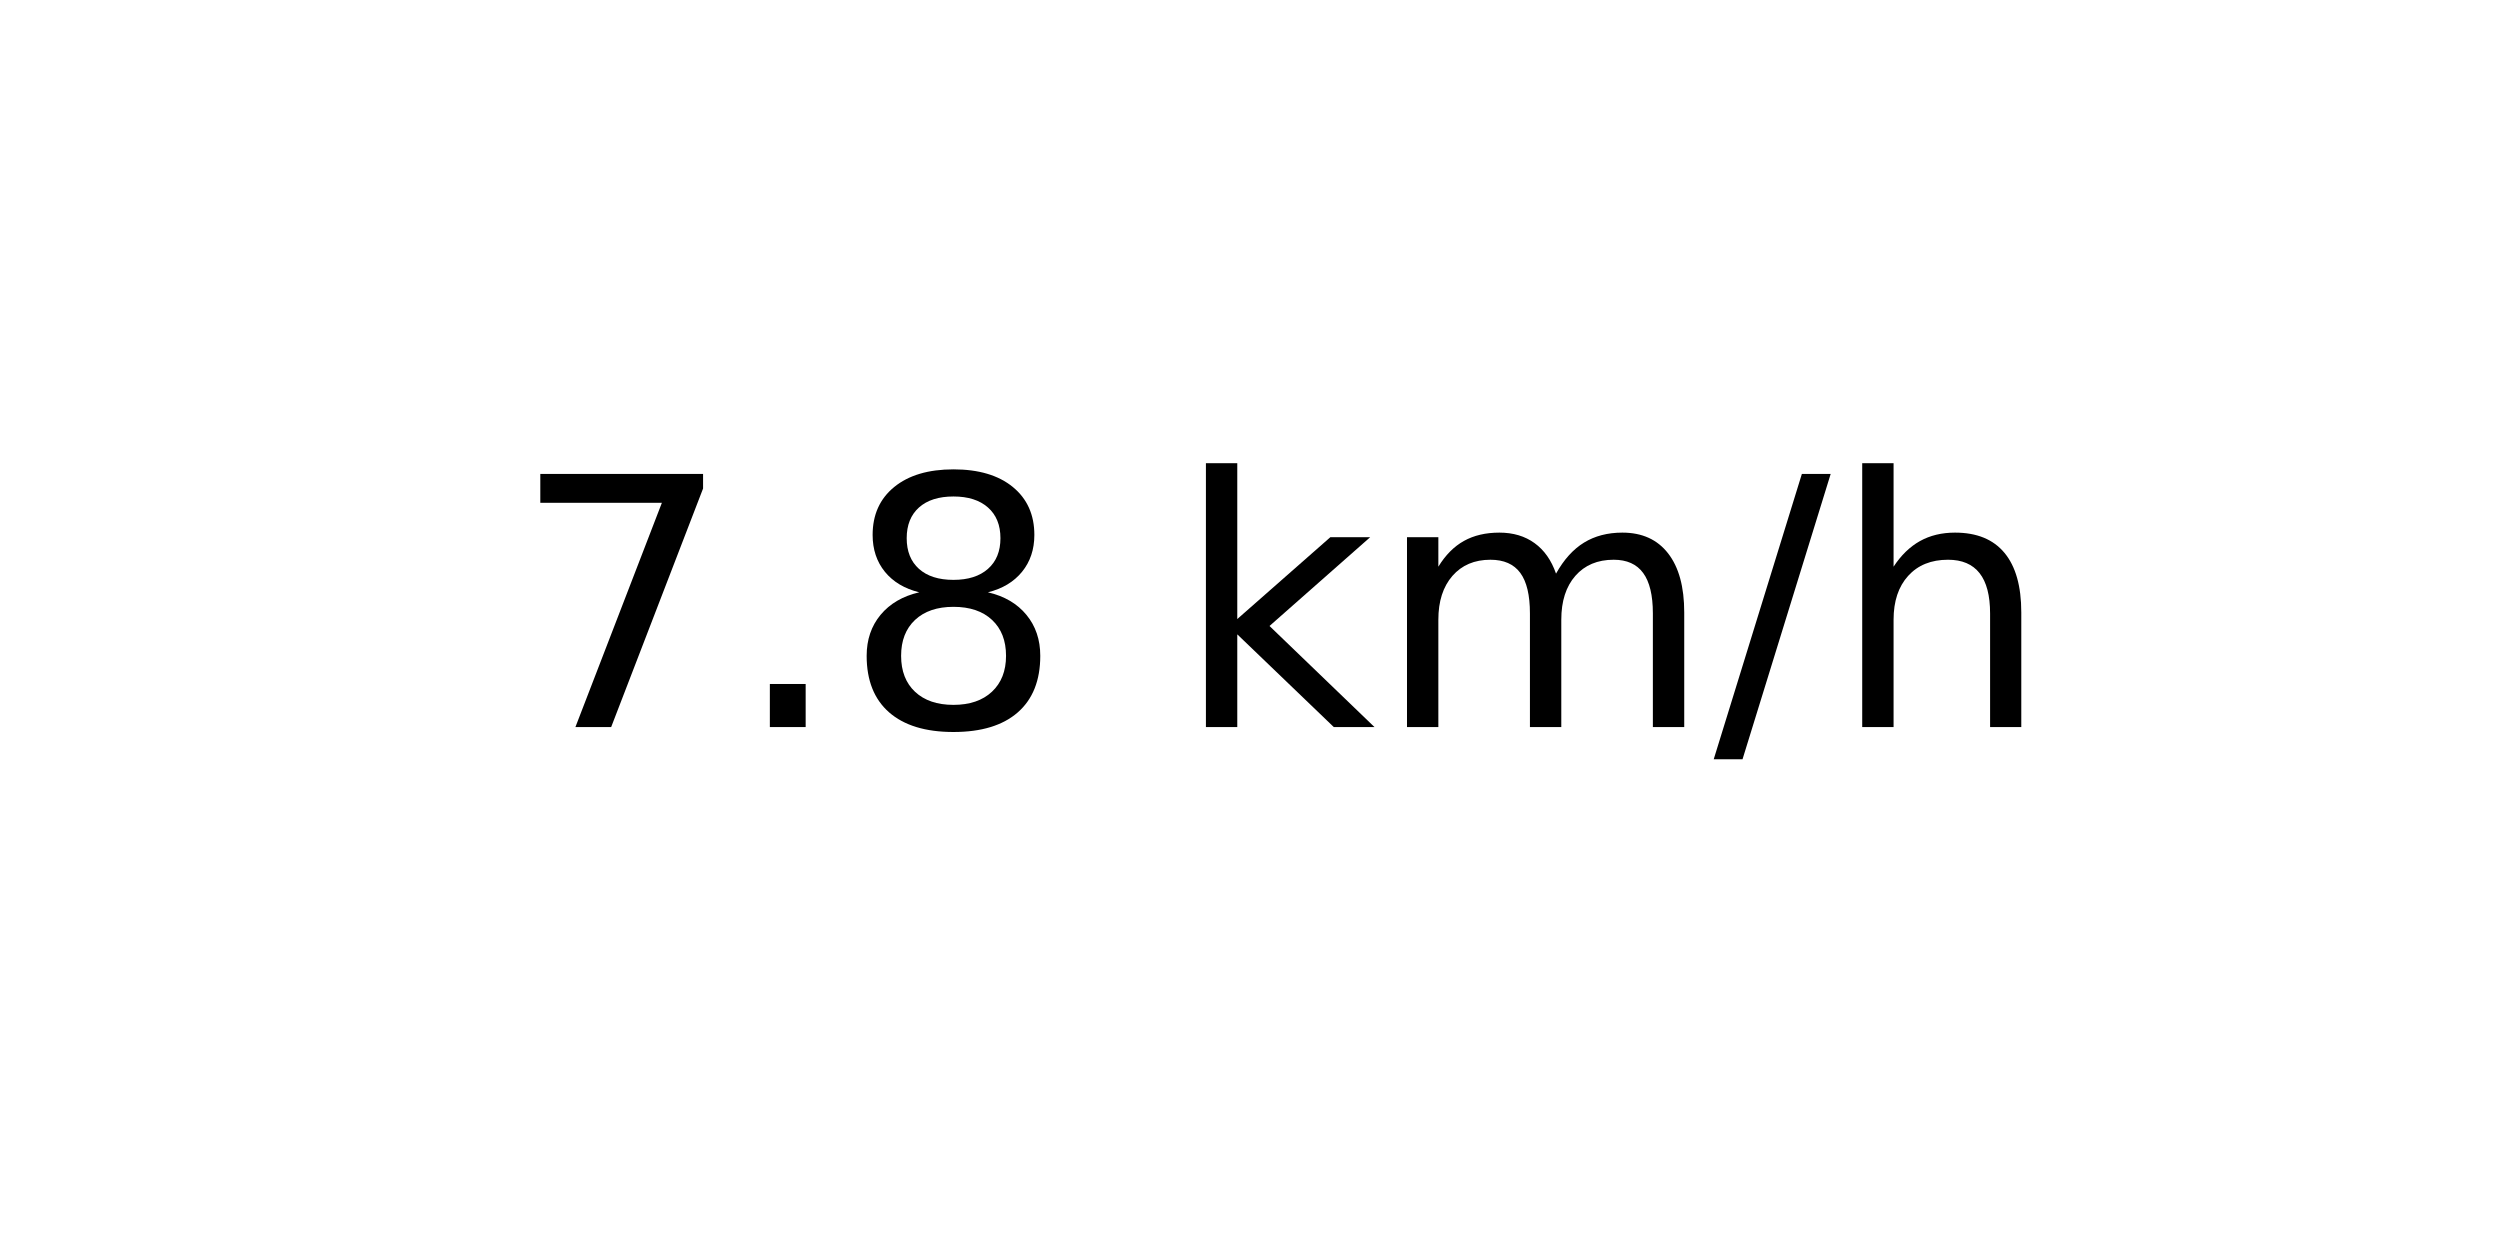
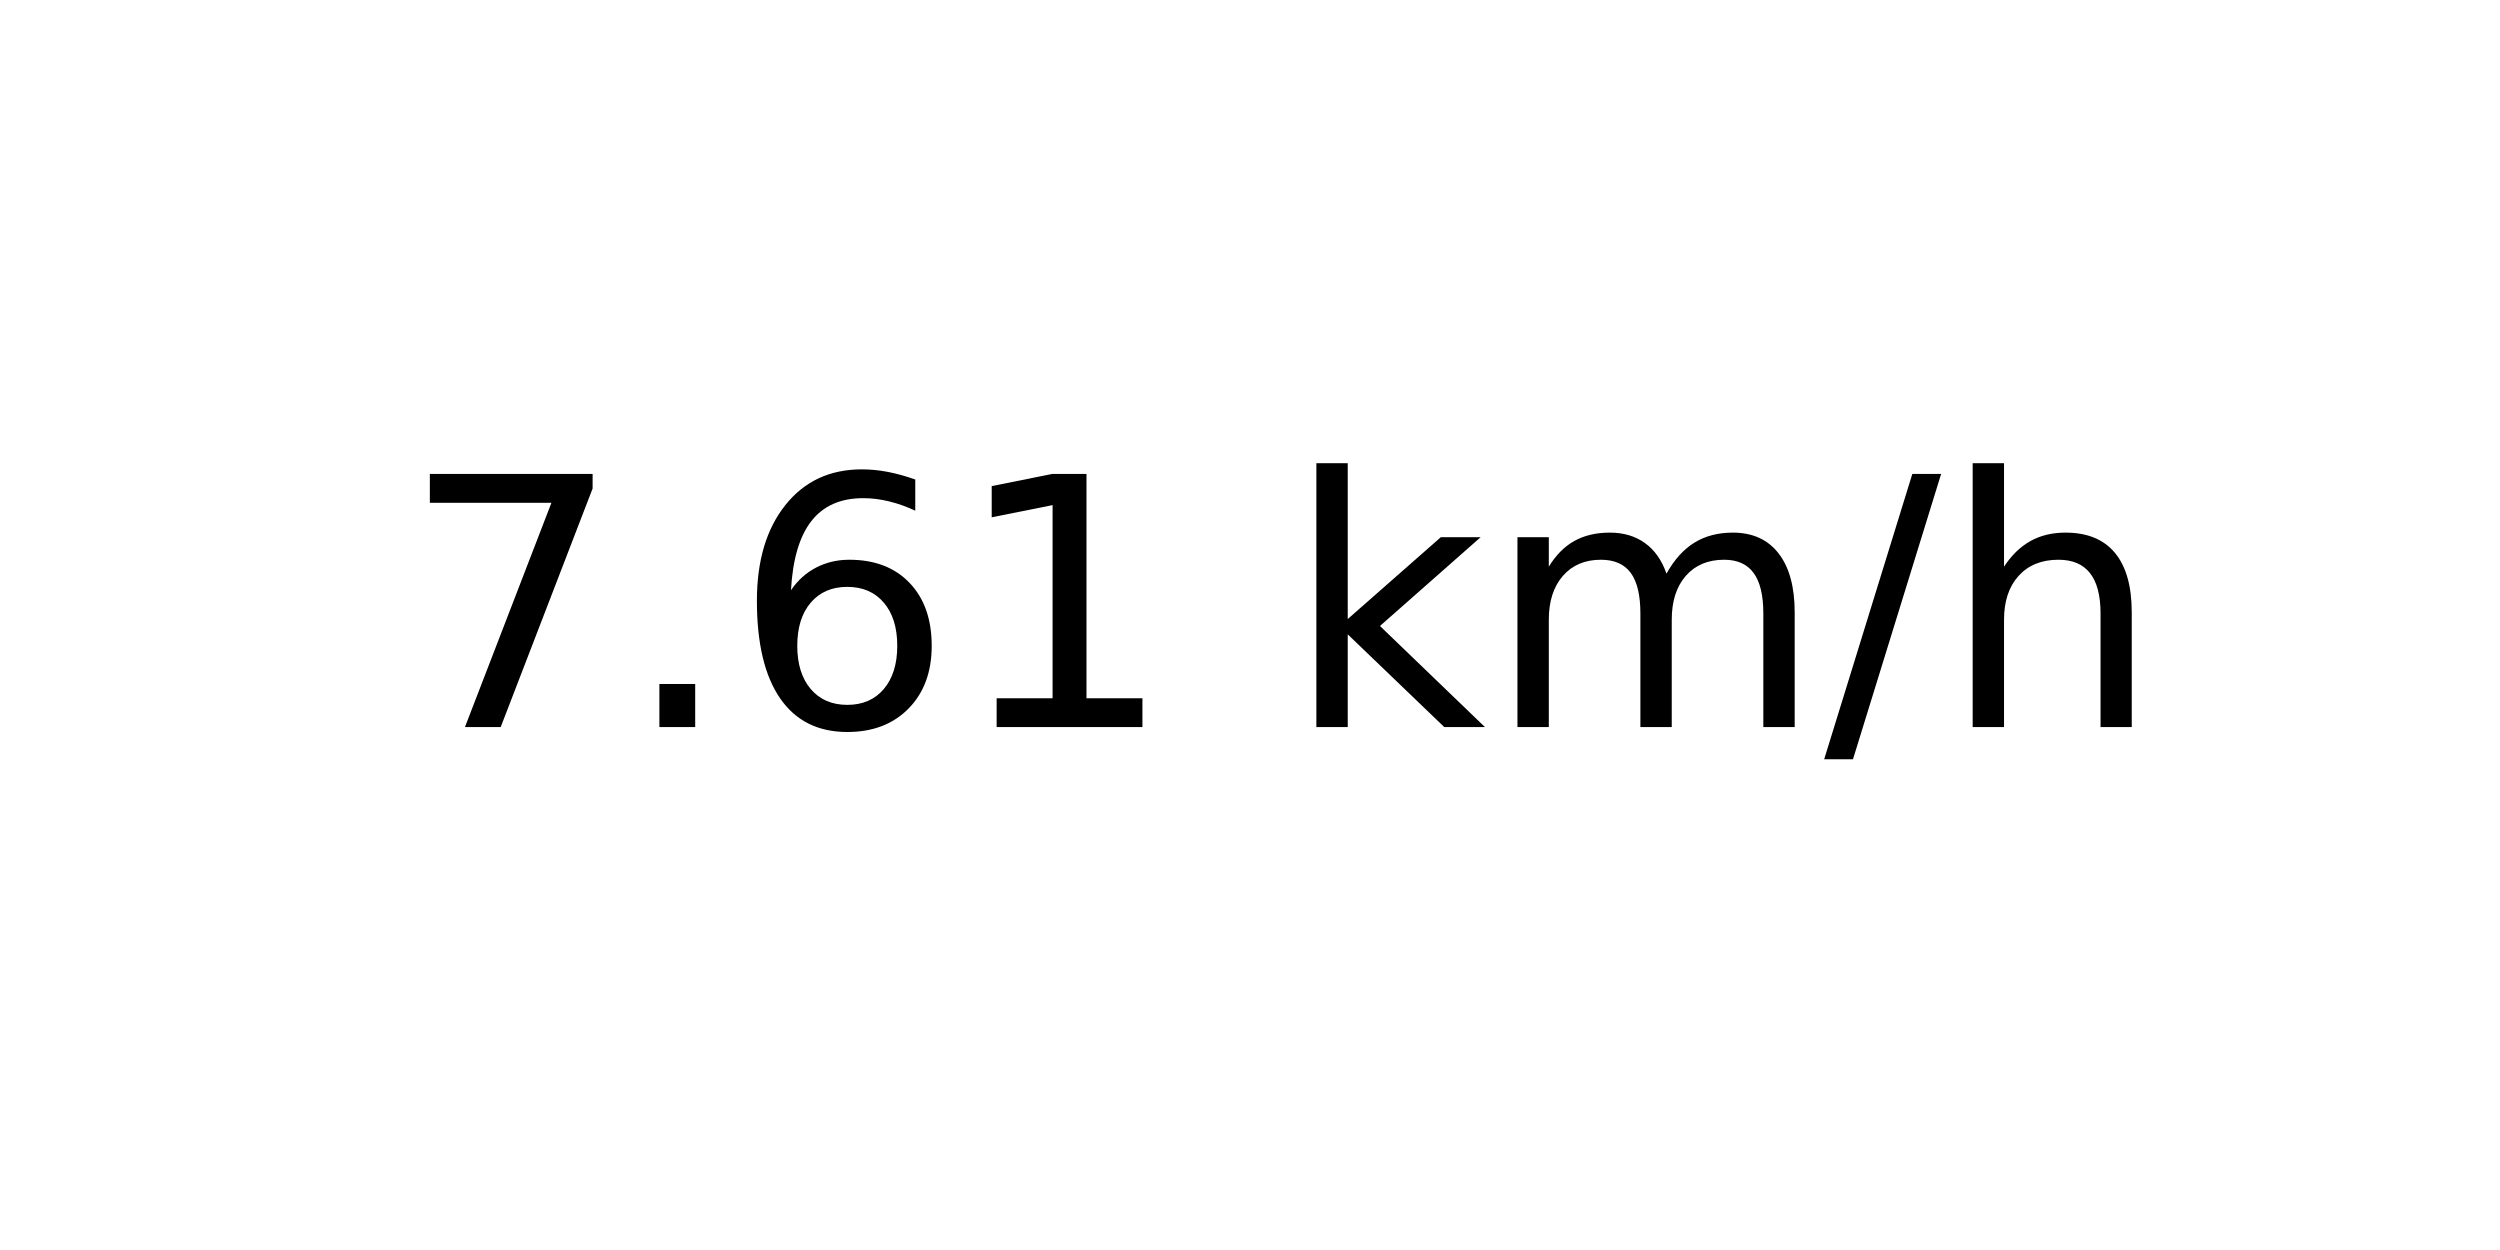
<svg xmlns="http://www.w3.org/2000/svg" xmlns:xlink="http://www.w3.org/1999/xlink" width="72pt" height="36pt" viewBox="0 0 72 36" version="1.1">
  <defs>
    <style type="text/css">*{stroke-linejoin: round; stroke-linecap: butt}</style>
  </defs>
  <g id="figure_1">
    <g id="axes_1">
      <g id="text_1">
-         <g transform="translate(14.74062 20.93937) scale(0.1 -0.1)">
+         <g transform="translate(11.55937 20.93937) scale(0.1 -0.1)">
          <defs>
            <path id="DejaVuSans-37" d="M 525 4666  L 3525 4666  L 3525 4397  L 1831 0  L 1172 0  L 2766 4134  L 525 4134  L 525 4666  z " transform="scale(0.015625)" />
            <path id="DejaVuSans-2e" d="M 684 794  L 1344 794  L 1344 0  L 684 0  L 684 794  z " transform="scale(0.015625)" />
-             <path id="DejaVuSans-38" d="M 2034 2216  Q 1584 2216 1326 1975  Q 1069 1734 1069 1313  Q 1069 891 1326 650  Q 1584 409 2034 409  Q 2484 409 2743 651  Q 3003 894 3003 1313  Q 3003 1734 2745 1975  Q 2488 2216 2034 2216  z M 1403 2484  Q 997 2584 770 2862  Q 544 3141 544 3541  Q 544 4100 942 4425  Q 1341 4750 2034 4750  Q 2731 4750 3128 4425  Q 3525 4100 3525 3541  Q 3525 3141 3298 2862  Q 3072 2584 2669 2484  Q 3125 2378 3379 2068  Q 3634 1759 3634 1313  Q 3634 634 3220 271  Q 2806 -91 2034 -91  Q 1263 -91 848 271  Q 434 634 434 1313  Q 434 1759 690 2068  Q 947 2378 1403 2484  z M 1172 3481  Q 1172 3119 1398 2916  Q 1625 2713 2034 2713  Q 2441 2713 2670 2916  Q 2900 3119 2900 3481  Q 2900 3844 2670 4047  Q 2441 4250 2034 4250  Q 1625 4250 1398 4047  Q 1172 3844 1172 3481  z " transform="scale(0.015625)" />
+             <path id="DejaVuSans-36" d="M 2113 2584  Q 1688 2584 1439 2293  Q 1191 2003 1191 1497  Q 1191 994 1439 701  Q 1688 409 2113 409  Q 2538 409 2786 701  Q 3034 994 3034 1497  Q 3034 2003 2786 2293  Q 2538 2584 2113 2584  z M 3366 4563  L 3366 3988  Q 3128 4100 2886 4159  Q 2644 4219 2406 4219  Q 1781 4219 1451 3797  Q 1122 3375 1075 2522  Q 1259 2794 1537 2939  Q 1816 3084 2150 3084  Q 2853 3084 3261 2657  Q 3669 2231 3669 1497  Q 3669 778 3244 343  Q 2819 -91 2113 -91  Q 1303 -91 875 529  Q 447 1150 447 2328  Q 447 3434 972 4092  Q 1497 4750 2381 4750  Q 2619 4750 2861 4703  Q 3103 4656 3366 4563  z " transform="scale(0.015625)" />
+             <path id="DejaVuSans-31" d="M 794 531  L 1825 531  L 1825 4091  L 703 3866  L 703 4441  L 1819 4666  L 2450 4666  L 2450 531  L 3481 531  L 3481 0  L 794 0  L 794 531  z " transform="scale(0.015625)" />
            <path id="DejaVuSans-20" transform="scale(0.015625)" />
            <path id="DejaVuSans-6b" d="M 581 4863  L 1159 4863  L 1159 1991  L 2875 3500  L 3609 3500  L 1753 1863  L 3688 0  L 2938 0  L 1159 1709  L 1159 0  L 581 0  L 581 4863  z " transform="scale(0.015625)" />
            <path id="DejaVuSans-6d" d="M 3328 2828  Q 3544 3216 3844 3400  Q 4144 3584 4550 3584  Q 5097 3584 5394 3201  Q 5691 2819 5691 2113  L 5691 0  L 5113 0  L 5113 2094  Q 5113 2597 4934 2840  Q 4756 3084 4391 3084  Q 3944 3084 3684 2787  Q 3425 2491 3425 1978  L 3425 0  L 2847 0  L 2847 2094  Q 2847 2600 2669 2842  Q 2491 3084 2119 3084  Q 1678 3084 1418 2786  Q 1159 2488 1159 1978  L 1159 0  L 581 0  L 581 3500  L 1159 3500  L 1159 2956  Q 1356 3278 1631 3431  Q 1906 3584 2284 3584  Q 2666 3584 2933 3390  Q 3200 3197 3328 2828  z " transform="scale(0.015625)" />
            <path id="DejaVuSans-2f" d="M 1625 4666  L 2156 4666  L 531 -594  L 0 -594  L 1625 4666  z " transform="scale(0.015625)" />
            <path id="DejaVuSans-68" d="M 3513 2113  L 3513 0  L 2938 0  L 2938 2094  Q 2938 2591 2744 2837  Q 2550 3084 2163 3084  Q 1697 3084 1428 2787  Q 1159 2491 1159 1978  L 1159 0  L 581 0  L 581 4863  L 1159 4863  L 1159 2956  Q 1366 3272 1645 3428  Q 1925 3584 2291 3584  Q 2894 3584 3203 3211  Q 3513 2838 3513 2113  z " transform="scale(0.015625)" />
          </defs>
          <use xlink:href="#DejaVuSans-37" />
          <use xlink:href="#DejaVuSans-2e" x="63.623" />
-           <use xlink:href="#DejaVuSans-38" x="95.41" />
-           <use xlink:href="#DejaVuSans-20" x="159.033" />
-           <use xlink:href="#DejaVuSans-6b" x="190.82" />
-           <use xlink:href="#DejaVuSans-6d" x="248.73" />
-           <use xlink:href="#DejaVuSans-2f" x="346.143" />
-           <use xlink:href="#DejaVuSans-68" x="379.834" />
+           <use xlink:href="#DejaVuSans-36" x="95.41" />
+           <use xlink:href="#DejaVuSans-31" x="159.033" />
+           <use xlink:href="#DejaVuSans-20" x="222.656" />
+           <use xlink:href="#DejaVuSans-6b" x="254.443" />
+           <use xlink:href="#DejaVuSans-6d" x="312.354" />
+           <use xlink:href="#DejaVuSans-2f" x="409.766" />
+           <use xlink:href="#DejaVuSans-68" x="443.457" />
        </g>
      </g>
    </g>
  </g>
</svg>
